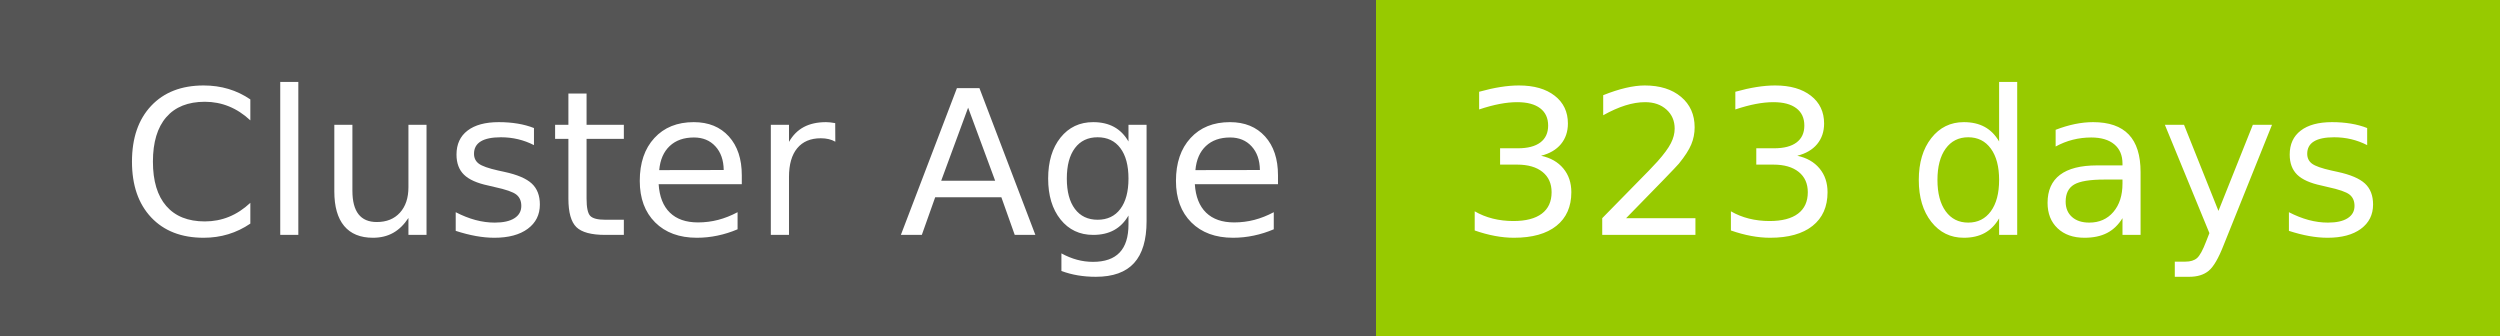
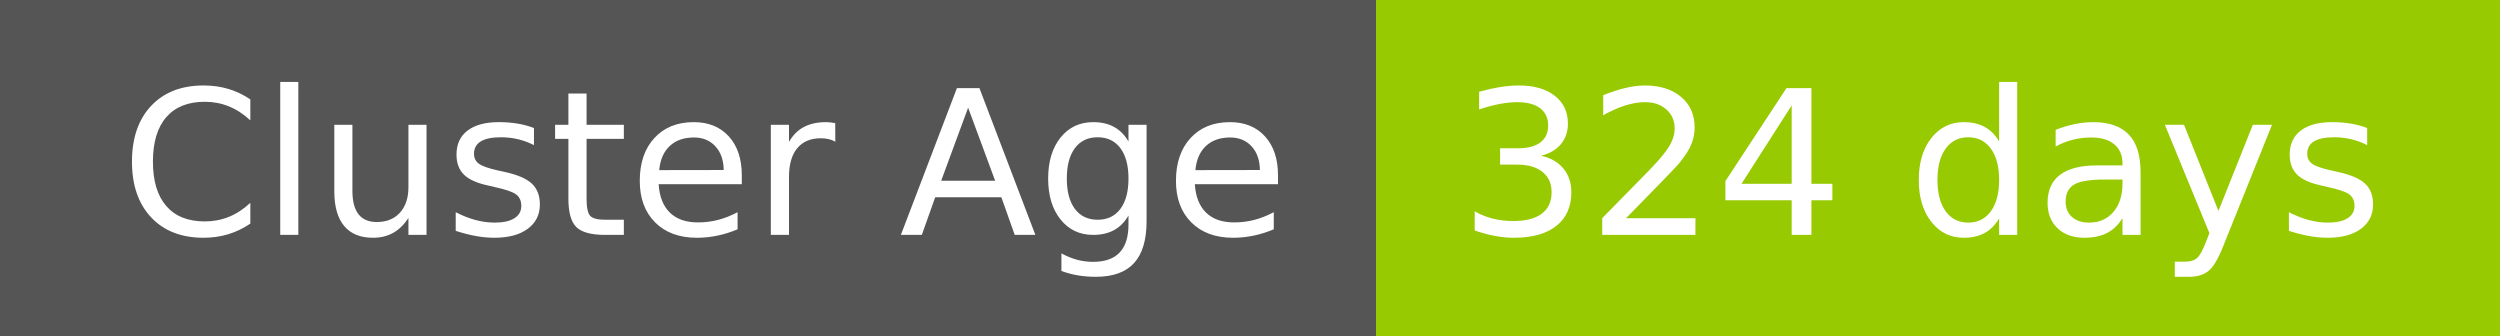
- <svg xmlns="http://www.w3.org/2000/svg" width="149" height="20" role="img" aria-label="Cluster Age: 323 days">
+ <svg xmlns="http://www.w3.org/2000/svg" width="149" height="20" role="img" aria-label="Cluster Age: 324 days">
  <g shape-rendering="crispEdges">
    <rect width="82" height="20" fill="#555" />
    <rect x="82" width="67" height="20" fill="#97ca00" />
  </g>
  <g fill="#fff" text-anchor="middle" font-family="Verdana,Geneva,DejaVu Sans,sans-serif" text-rendering="geometricPrecision" font-size="120">
    <text x="420" y="140" transform="scale(.1)" fill="#fff" textLength="694">Cluster Age</text>
-     <text x="1145" y="140" transform="scale(.1)" fill="#fff" textLength="551">323 days</text>
+     <text x="1145" y="140" transform="scale(.1)" fill="#fff" textLength="551">324 days</text>
  </g>
</svg>
